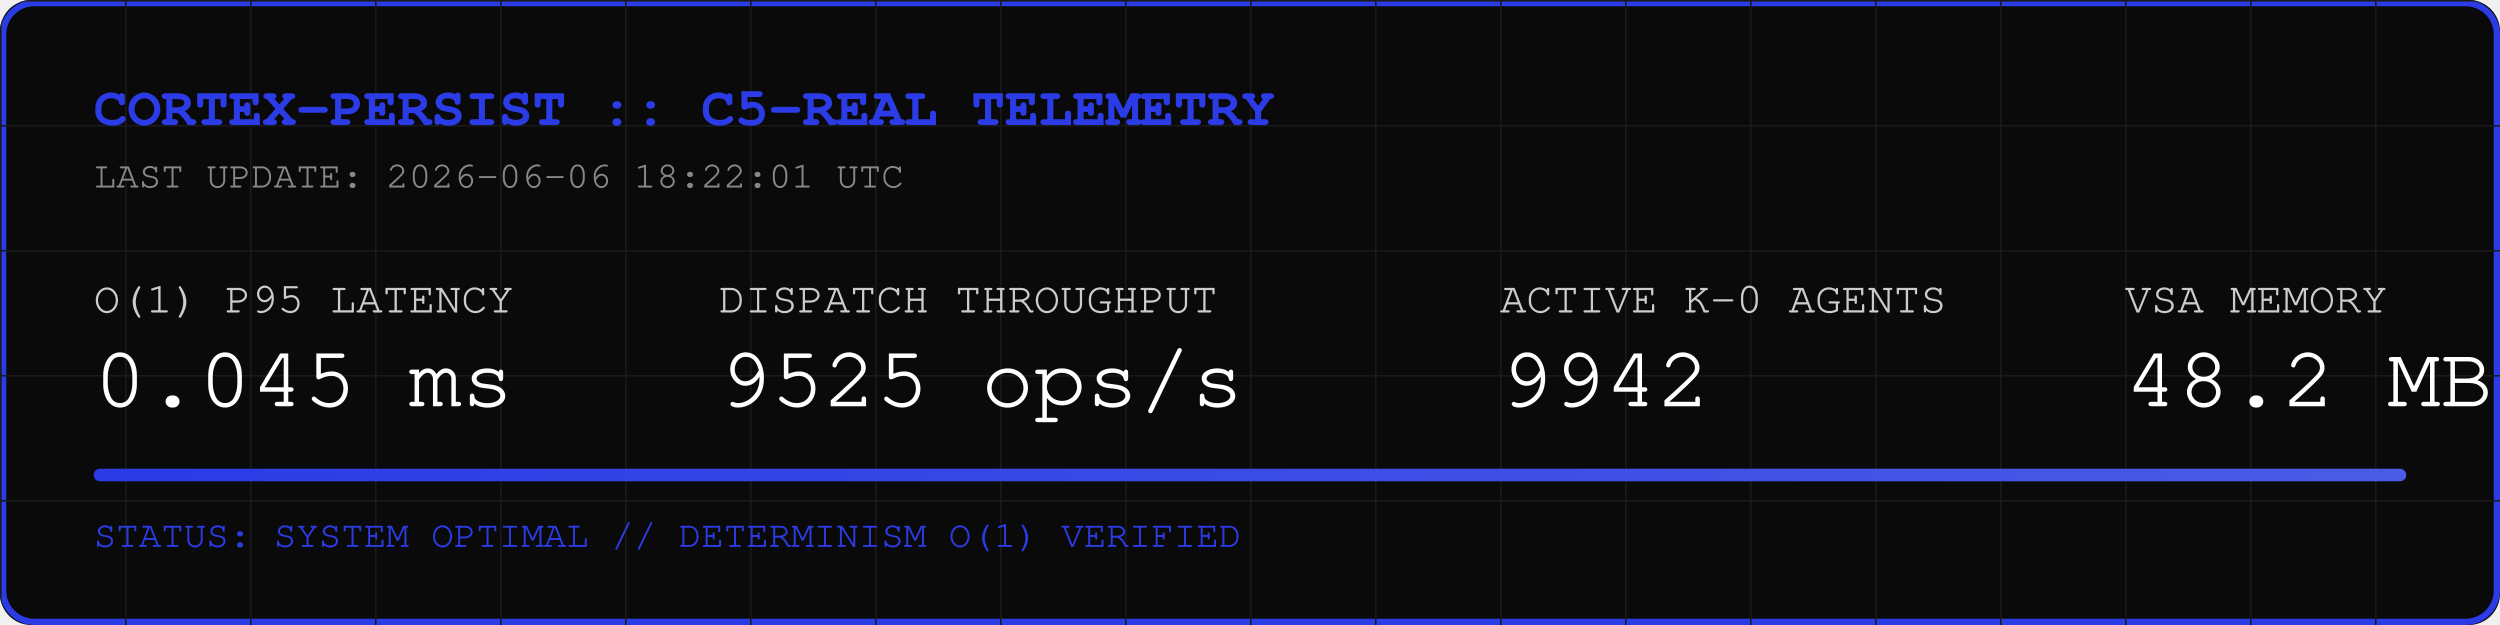
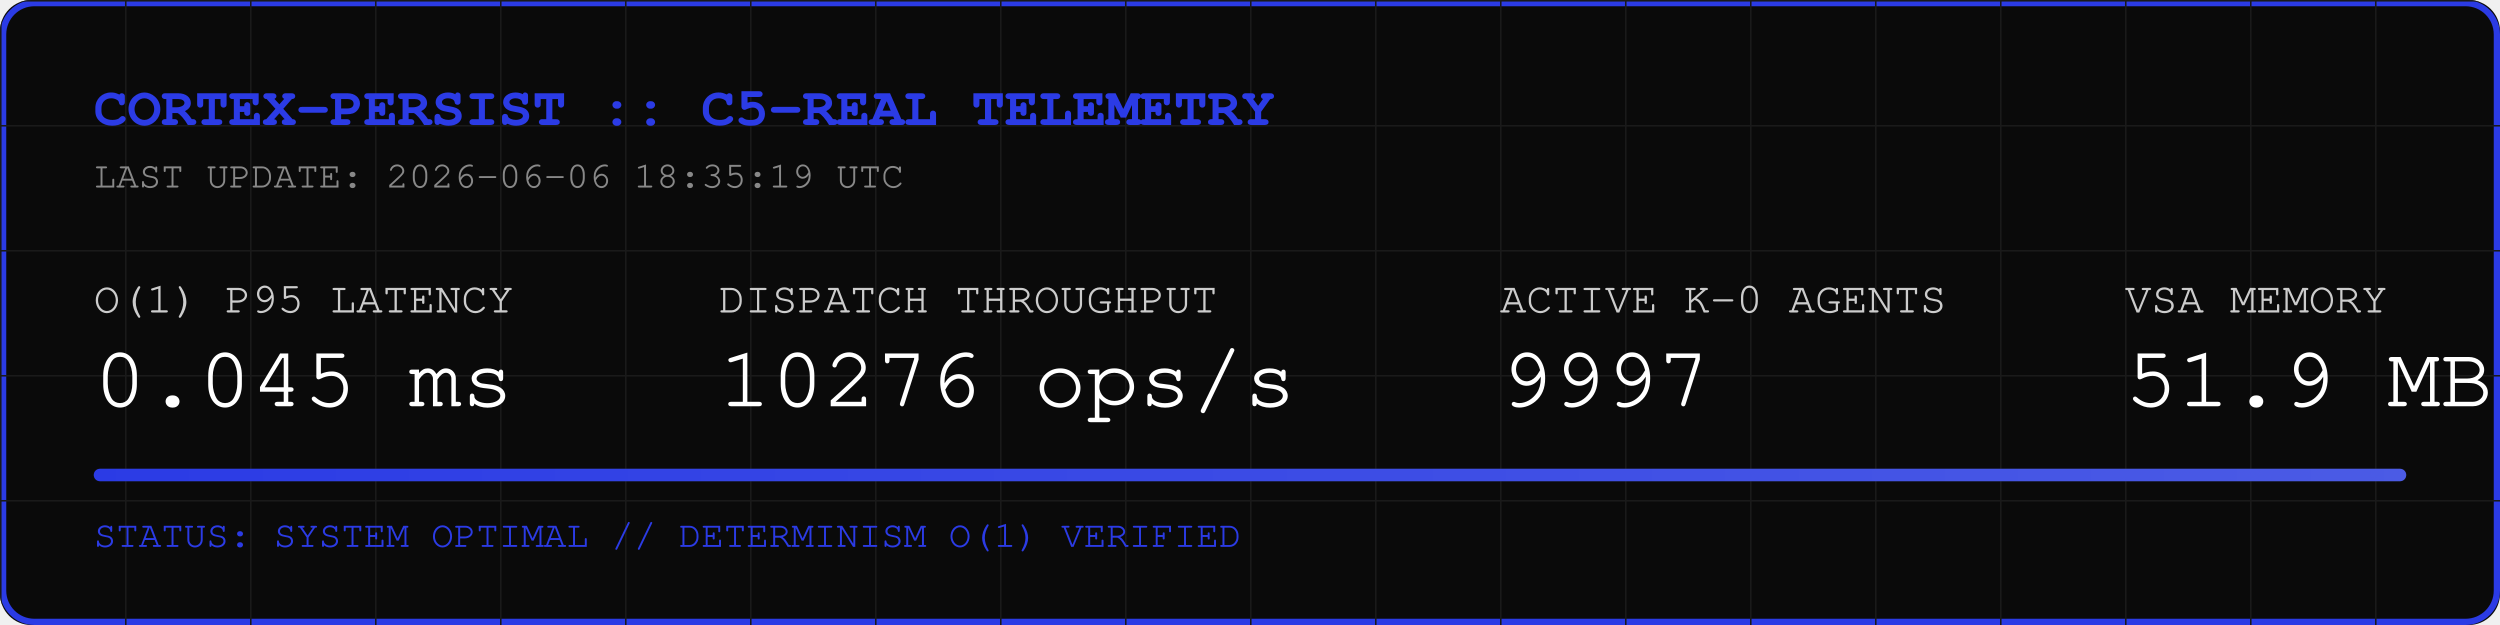
<svg xmlns="http://www.w3.org/2000/svg" width="800" height="200" viewBox="0 0 800 200">
  <rect width="800" height="200" fill="#0A0A0A" rx="10" />
  <rect width="798" height="198" x="1" y="1" fill="none" stroke="#2B3BE5" stroke-width="2" rx="10" />
  <defs>
    <pattern id="grid" width="40" height="40" patternUnits="userSpaceOnUse">
      <path d="M 40 0 L 0 0 0 40" fill="none" stroke="#1A1A1A" stroke-width="1" />
    </pattern>
    <linearGradient id="neon" x1="0%" y1="0%" x2="100%" y2="0%">
      <stop offset="0%" stop-color="#2B3BE5" />
      <stop offset="100%" stop-color="#4B5BE5" />
    </linearGradient>
  </defs>
  <rect width="800" height="200" fill="url(#grid)" rx="10" />
  <text x="30" y="40" font-family="Courier, monospace" font-size="18" fill="#2B3BE5" font-weight="bold">CORTEX-PERSIST :: C5-REAL TELEMETRY</text>
-   <text x="30" y="60" font-family="Courier, monospace" font-size="12" fill="#888888">LAST UPDATE: 2026-06-06 18:22:01 UTC</text>
+   <text x="30" y="60" font-family="Courier, monospace" font-size="12" fill="#888888">LAST UPDATE: 2026-06-06 18:35:19 UTC</text>
  <g transform="translate(30, 100)">
    <text x="0" y="0" font-family="Courier, monospace" font-size="14" fill="#CCCCCC">O(1) P95 LATENCY</text>
    <text x="0" y="30" font-family="Courier, monospace" font-size="28" fill="#FFFFFF">0.045 ms</text>
    <text x="200" y="0" font-family="Courier, monospace" font-size="14" fill="#CCCCCC">DISPATCH THROUGHPUT</text>
-     <text x="200" y="30" font-family="Courier, monospace" font-size="28" fill="#FFFFFF">9525 ops/s</text>
+     <text x="200" y="30" font-family="Courier, monospace" font-size="28" fill="#FFFFFF">10276 ops/s</text>
    <text x="450" y="0" font-family="Courier, monospace" font-size="14" fill="#CCCCCC">ACTIVE K-0 AGENTS</text>
-     <text x="450" y="30" font-family="Courier, monospace" font-size="28" fill="#FFFFFF">9942</text>
+     <text x="450" y="30" font-family="Courier, monospace" font-size="28" fill="#FFFFFF">9997</text>
    <text x="650" y="0" font-family="Courier, monospace" font-size="14" fill="#CCCCCC">VSA MEMORY</text>
-     <text x="650" y="30" font-family="Courier, monospace" font-size="28" fill="#FFFFFF">48.2 MB</text>
+     <text x="650" y="30" font-family="Courier, monospace" font-size="28" fill="#FFFFFF">51.9 MB</text>
  </g>
  <rect x="30" y="150" width="740" height="4" fill="#1A1A1A" rx="2" />
  <rect x="30" y="150" width="740" height="4" fill="url(#neon)" rx="2" />
  <text x="30" y="175" font-family="Courier, monospace" font-size="12" fill="#2B3BE5">STATUS: SYSTEM OPTIMAL // DETERMINISM O(1) VERIFIED</text>
</svg>
